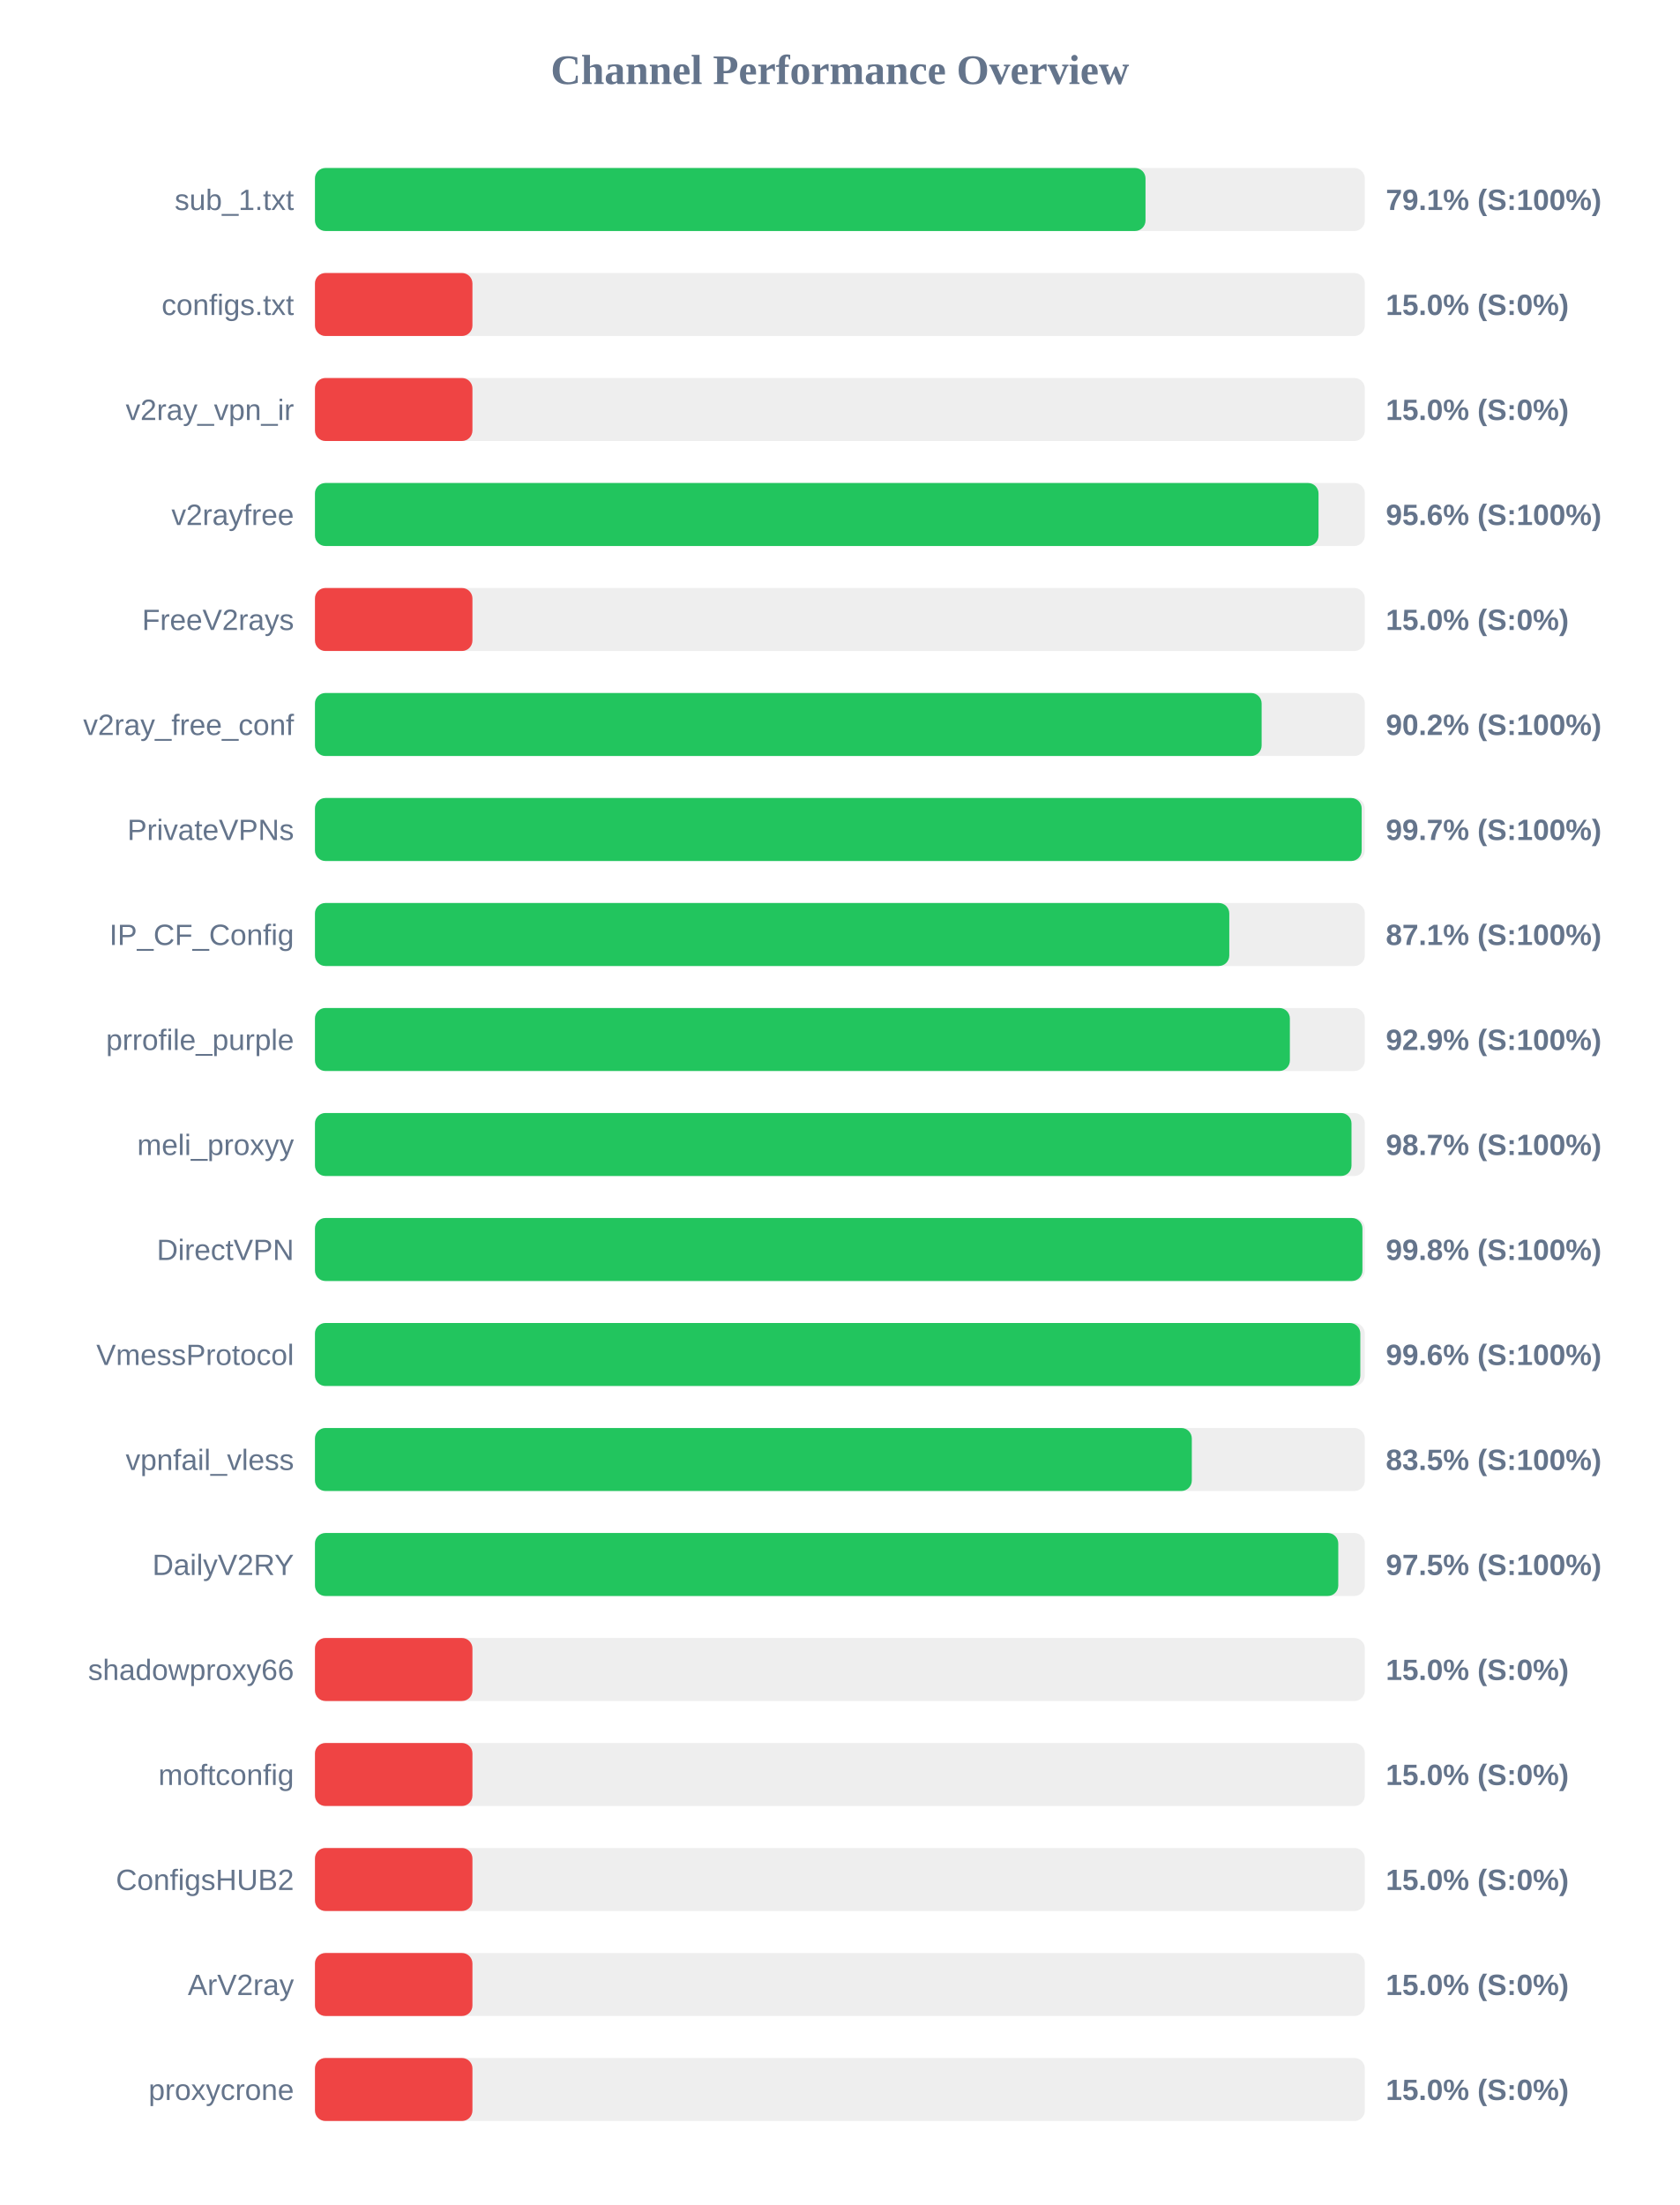
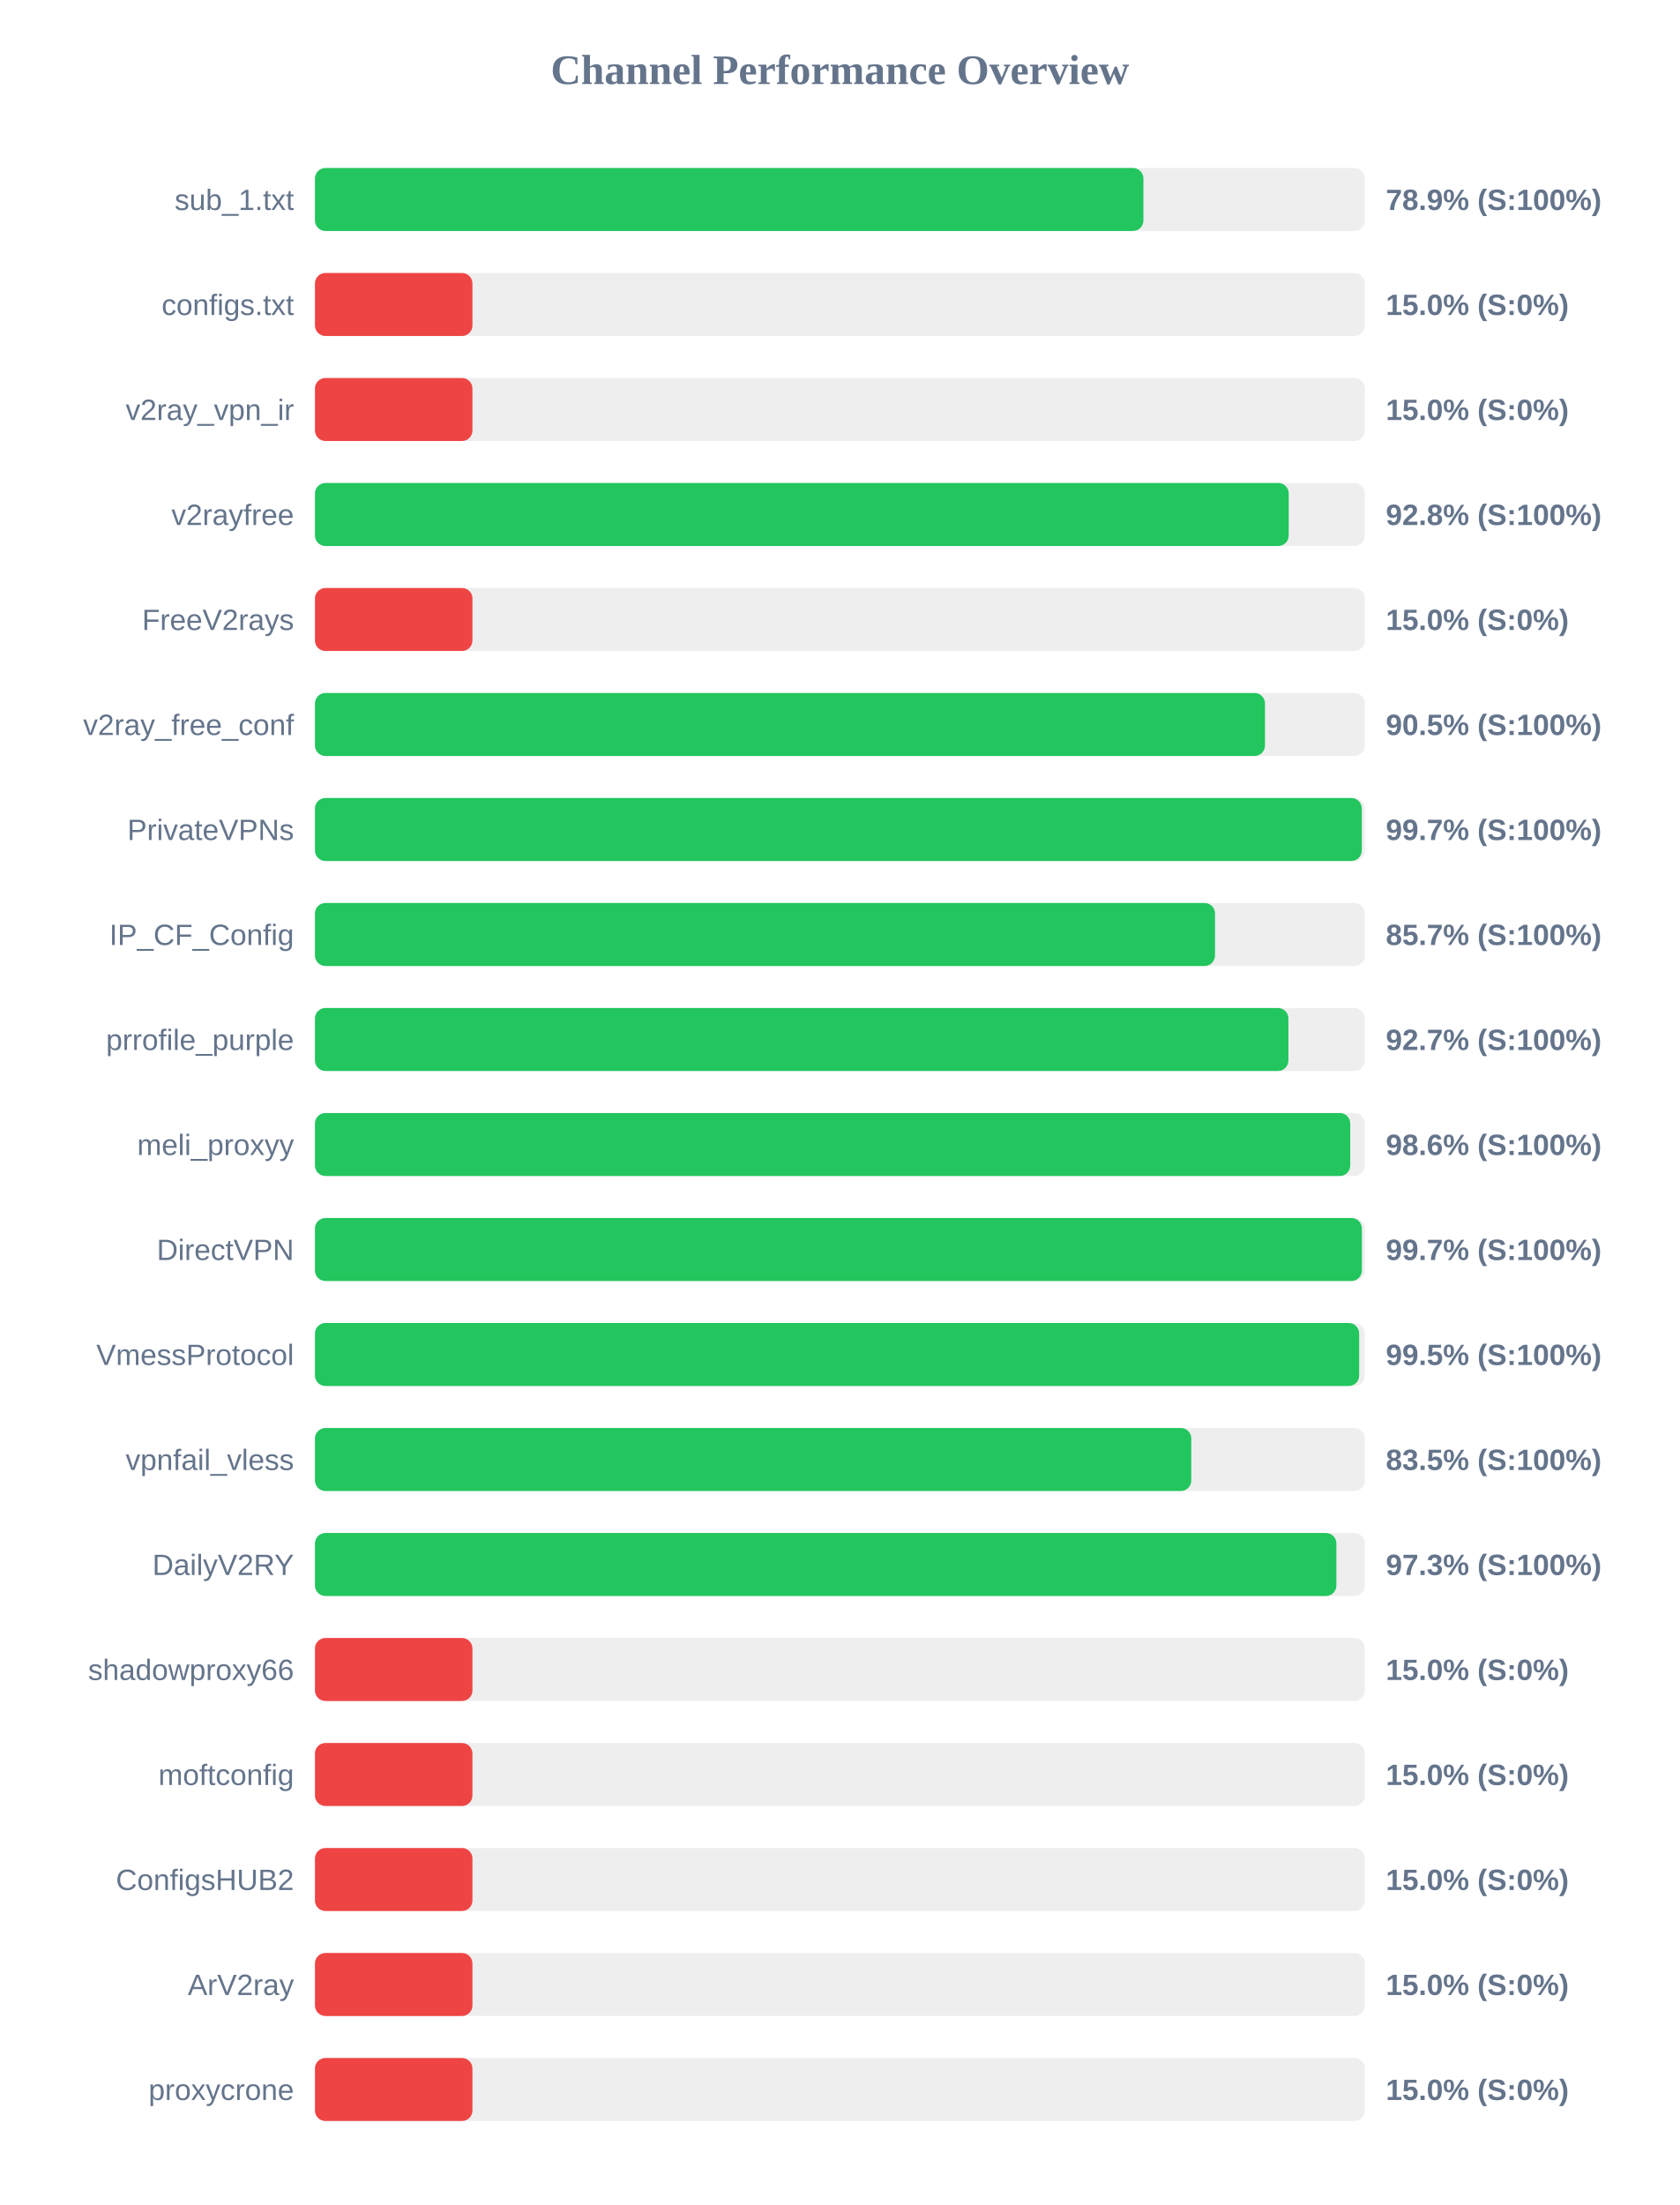
<svg xmlns="http://www.w3.org/2000/svg" width="800" height="1050" version="1.1">
  <style>
        .row { font: 14px Arial; fill: #64748b; }
        .score { font: bold 14px Arial; fill: #64748b; }
    </style>
  <text x="400" y="40" text-anchor="middle" font-size="20px" font-weight="bold" fill="#64748b">Channel Performance Overview</text>
  <rect x="150" y="80" width="500" height="30" fill="#eee" rx="5" />
-   <rect x="150" y="80" width="395.55" height="30" fill="#22c55e" rx="5" />
+   <rect x="150" y="80" width="394.55" height="30" fill="#22c55e" rx="5" />
  <text x="140" y="100" text-anchor="end" class="row">sub_1.txt</text>
-   <text x="660" y="100" text-anchor="start" class="score">79.1% (S:100%)</text>
+   <text x="660" y="100" text-anchor="start" class="score">78.9% (S:100%)</text>
  <rect x="150" y="130" width="500" height="30" fill="#eee" rx="5" />
  <rect x="150" y="130" width="75.0" height="30" fill="#ef4444" rx="5" />
  <text x="140" y="150" text-anchor="end" class="row">configs.txt</text>
  <text x="660" y="150" text-anchor="start" class="score">15.0% (S:0%)</text>
  <rect x="150" y="180" width="500" height="30" fill="#eee" rx="5" />
  <rect x="150" y="180" width="75.0" height="30" fill="#ef4444" rx="5" />
  <text x="140" y="200" text-anchor="end" class="row">v2ray_vpn_ir</text>
  <text x="660" y="200" text-anchor="start" class="score">15.0% (S:0%)</text>
  <rect x="150" y="230" width="500" height="30" fill="#eee" rx="5" />
-   <rect x="150" y="230" width="477.95" height="30" fill="#22c55e" rx="5" />
+   <rect x="150" y="230" width="463.75" height="30" fill="#22c55e" rx="5" />
  <text x="140" y="250" text-anchor="end" class="row">v2rayfree</text>
-   <text x="660" y="250" text-anchor="start" class="score">95.6% (S:100%)</text>
+   <text x="660" y="250" text-anchor="start" class="score">92.8% (S:100%)</text>
  <rect x="150" y="280" width="500" height="30" fill="#eee" rx="5" />
  <rect x="150" y="280" width="75.0" height="30" fill="#ef4444" rx="5" />
  <text x="140" y="300" text-anchor="end" class="row">FreeV2rays</text>
  <text x="660" y="300" text-anchor="start" class="score">15.0% (S:0%)</text>
  <rect x="150" y="330" width="500" height="30" fill="#eee" rx="5" />
-   <rect x="150" y="330" width="450.85" height="30" fill="#22c55e" rx="5" />
+   <rect x="150" y="330" width="452.45" height="30" fill="#22c55e" rx="5" />
  <text x="140" y="350" text-anchor="end" class="row">v2ray_free_conf</text>
-   <text x="660" y="350" text-anchor="start" class="score">90.2% (S:100%)</text>
+   <text x="660" y="350" text-anchor="start" class="score">90.5% (S:100%)</text>
  <rect x="150" y="380" width="500" height="30" fill="#eee" rx="5" />
-   <rect x="150" y="380" width="498.5" height="30" fill="#22c55e" rx="5" />
+   <rect x="150" y="380" width="498.55" height="30" fill="#22c55e" rx="5" />
  <text x="140" y="400" text-anchor="end" class="row">PrivateVPNs</text>
  <text x="660" y="400" text-anchor="start" class="score">99.7% (S:100%)</text>
  <rect x="150" y="430" width="500" height="30" fill="#eee" rx="5" />
-   <rect x="150" y="430" width="435.45" height="30" fill="#22c55e" rx="5" />
+   <rect x="150" y="430" width="428.65" height="30" fill="#22c55e" rx="5" />
  <text x="140" y="450" text-anchor="end" class="row">IP_CF_Config</text>
-   <text x="660" y="450" text-anchor="start" class="score">87.1% (S:100%)</text>
+   <text x="660" y="450" text-anchor="start" class="score">85.7% (S:100%)</text>
  <rect x="150" y="480" width="500" height="30" fill="#eee" rx="5" />
-   <rect x="150" y="480" width="464.3" height="30" fill="#22c55e" rx="5" />
+   <rect x="150" y="480" width="463.6" height="30" fill="#22c55e" rx="5" />
  <text x="140" y="500" text-anchor="end" class="row">prrofile_purple</text>
-   <text x="660" y="500" text-anchor="start" class="score">92.9% (S:100%)</text>
+   <text x="660" y="500" text-anchor="start" class="score">92.7% (S:100%)</text>
  <rect x="150" y="530" width="500" height="30" fill="#eee" rx="5" />
-   <rect x="150" y="530" width="493.65" height="30" fill="#22c55e" rx="5" />
+   <rect x="150" y="530" width="493.05" height="30" fill="#22c55e" rx="5" />
  <text x="140" y="550" text-anchor="end" class="row">meli_proxyy</text>
-   <text x="660" y="550" text-anchor="start" class="score">98.7% (S:100%)</text>
+   <text x="660" y="550" text-anchor="start" class="score">98.6% (S:100%)</text>
  <rect x="150" y="580" width="500" height="30" fill="#eee" rx="5" />
-   <rect x="150" y="580" width="498.85" height="30" fill="#22c55e" rx="5" />
+   <rect x="150" y="580" width="498.6" height="30" fill="#22c55e" rx="5" />
  <text x="140" y="600" text-anchor="end" class="row">DirectVPN</text>
-   <text x="660" y="600" text-anchor="start" class="score">99.8% (S:100%)</text>
+   <text x="660" y="600" text-anchor="start" class="score">99.7% (S:100%)</text>
  <rect x="150" y="630" width="500" height="30" fill="#eee" rx="5" />
-   <rect x="150" y="630" width="497.85" height="30" fill="#22c55e" rx="5" />
+   <rect x="150" y="630" width="497.3" height="30" fill="#22c55e" rx="5" />
  <text x="140" y="650" text-anchor="end" class="row">VmessProtocol</text>
-   <text x="660" y="650" text-anchor="start" class="score">99.6% (S:100%)</text>
+   <text x="660" y="650" text-anchor="start" class="score">99.5% (S:100%)</text>
  <rect x="150" y="680" width="500" height="30" fill="#eee" rx="5" />
-   <rect x="150" y="680" width="417.6" height="30" fill="#22c55e" rx="5" />
+   <rect x="150" y="680" width="417.35" height="30" fill="#22c55e" rx="5" />
  <text x="140" y="700" text-anchor="end" class="row">vpnfail_vless</text>
  <text x="660" y="700" text-anchor="start" class="score">83.5% (S:100%)</text>
  <rect x="150" y="730" width="500" height="30" fill="#eee" rx="5" />
-   <rect x="150" y="730" width="487.35" height="30" fill="#22c55e" rx="5" />
+   <rect x="150" y="730" width="486.45" height="30" fill="#22c55e" rx="5" />
  <text x="140" y="750" text-anchor="end" class="row">DailyV2RY</text>
-   <text x="660" y="750" text-anchor="start" class="score">97.5% (S:100%)</text>
+   <text x="660" y="750" text-anchor="start" class="score">97.3% (S:100%)</text>
  <rect x="150" y="780" width="500" height="30" fill="#eee" rx="5" />
  <rect x="150" y="780" width="75.0" height="30" fill="#ef4444" rx="5" />
  <text x="140" y="800" text-anchor="end" class="row">shadowproxy66</text>
  <text x="660" y="800" text-anchor="start" class="score">15.0% (S:0%)</text>
  <rect x="150" y="830" width="500" height="30" fill="#eee" rx="5" />
  <rect x="150" y="830" width="75.0" height="30" fill="#ef4444" rx="5" />
  <text x="140" y="850" text-anchor="end" class="row">moftconfig</text>
  <text x="660" y="850" text-anchor="start" class="score">15.0% (S:0%)</text>
  <rect x="150" y="880" width="500" height="30" fill="#eee" rx="5" />
  <rect x="150" y="880" width="75.0" height="30" fill="#ef4444" rx="5" />
  <text x="140" y="900" text-anchor="end" class="row">ConfigsHUB2</text>
  <text x="660" y="900" text-anchor="start" class="score">15.0% (S:0%)</text>
  <rect x="150" y="930" width="500" height="30" fill="#eee" rx="5" />
  <rect x="150" y="930" width="75.0" height="30" fill="#ef4444" rx="5" />
  <text x="140" y="950" text-anchor="end" class="row">ArV2ray</text>
  <text x="660" y="950" text-anchor="start" class="score">15.0% (S:0%)</text>
  <rect x="150" y="980" width="500" height="30" fill="#eee" rx="5" />
  <rect x="150" y="980" width="75.0" height="30" fill="#ef4444" rx="5" />
  <text x="140" y="1000" text-anchor="end" class="row">proxycrone</text>
  <text x="660" y="1000" text-anchor="start" class="score">15.0% (S:0%)</text>
</svg>
